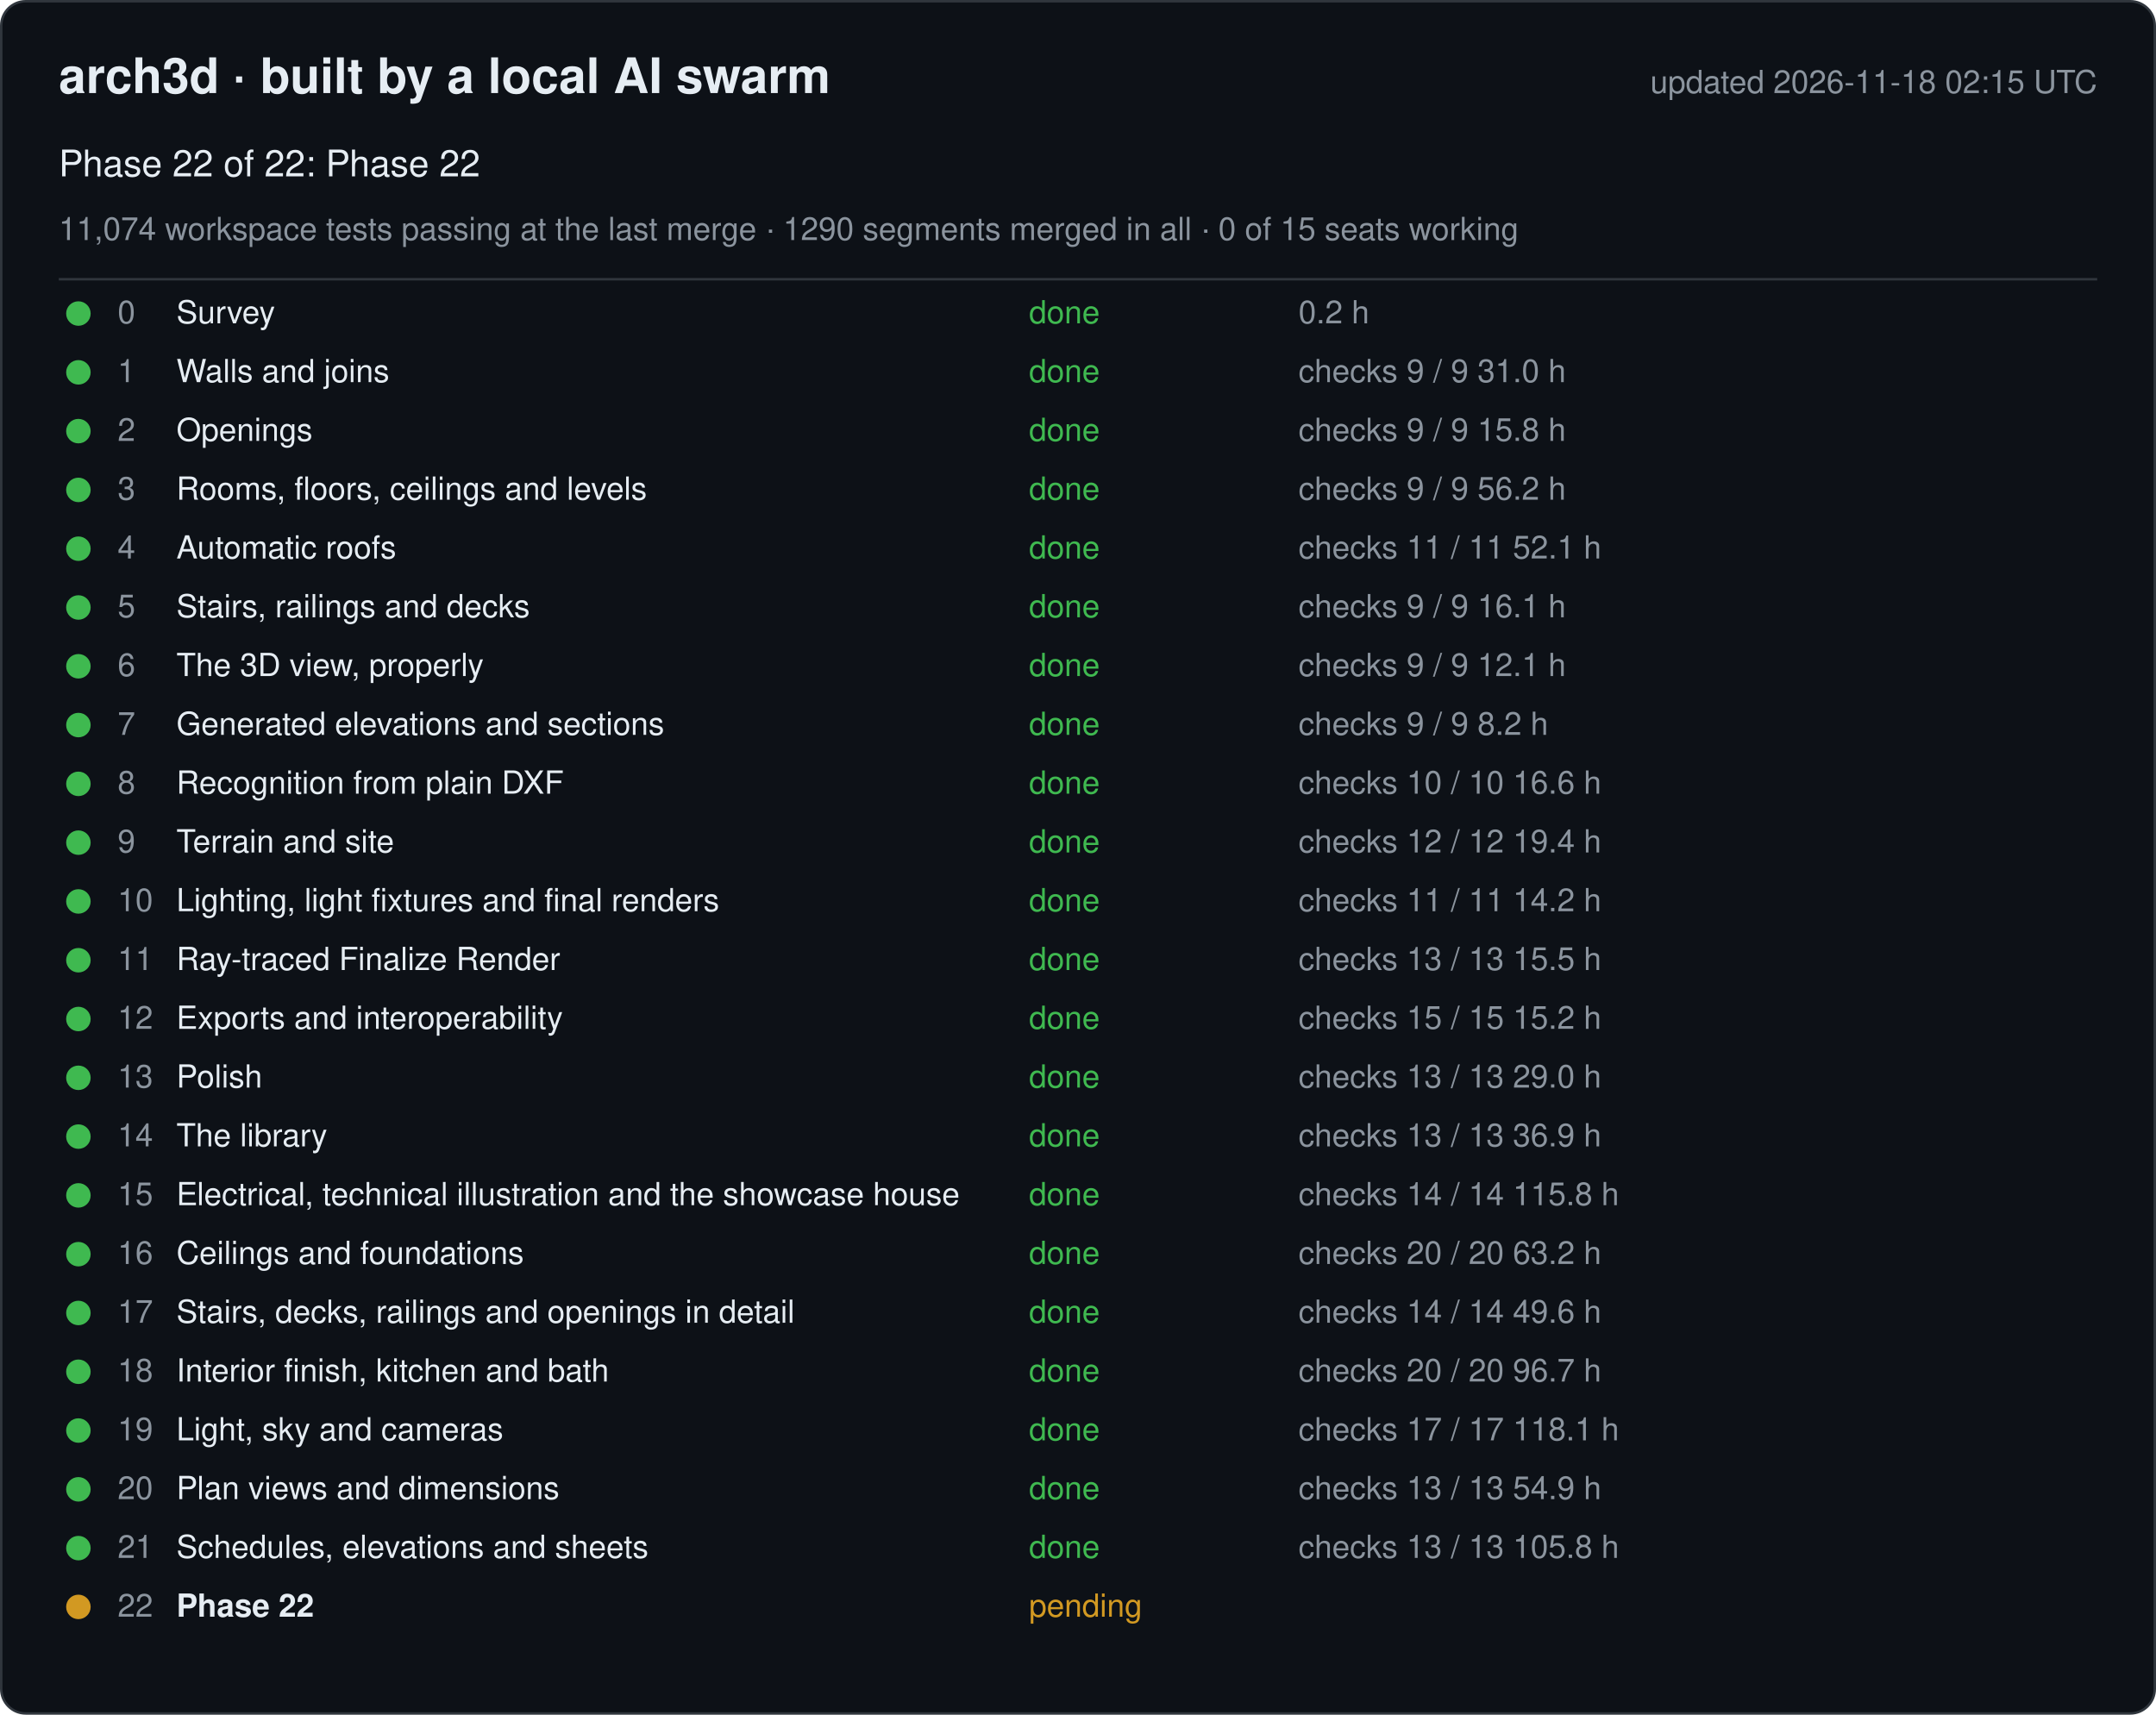
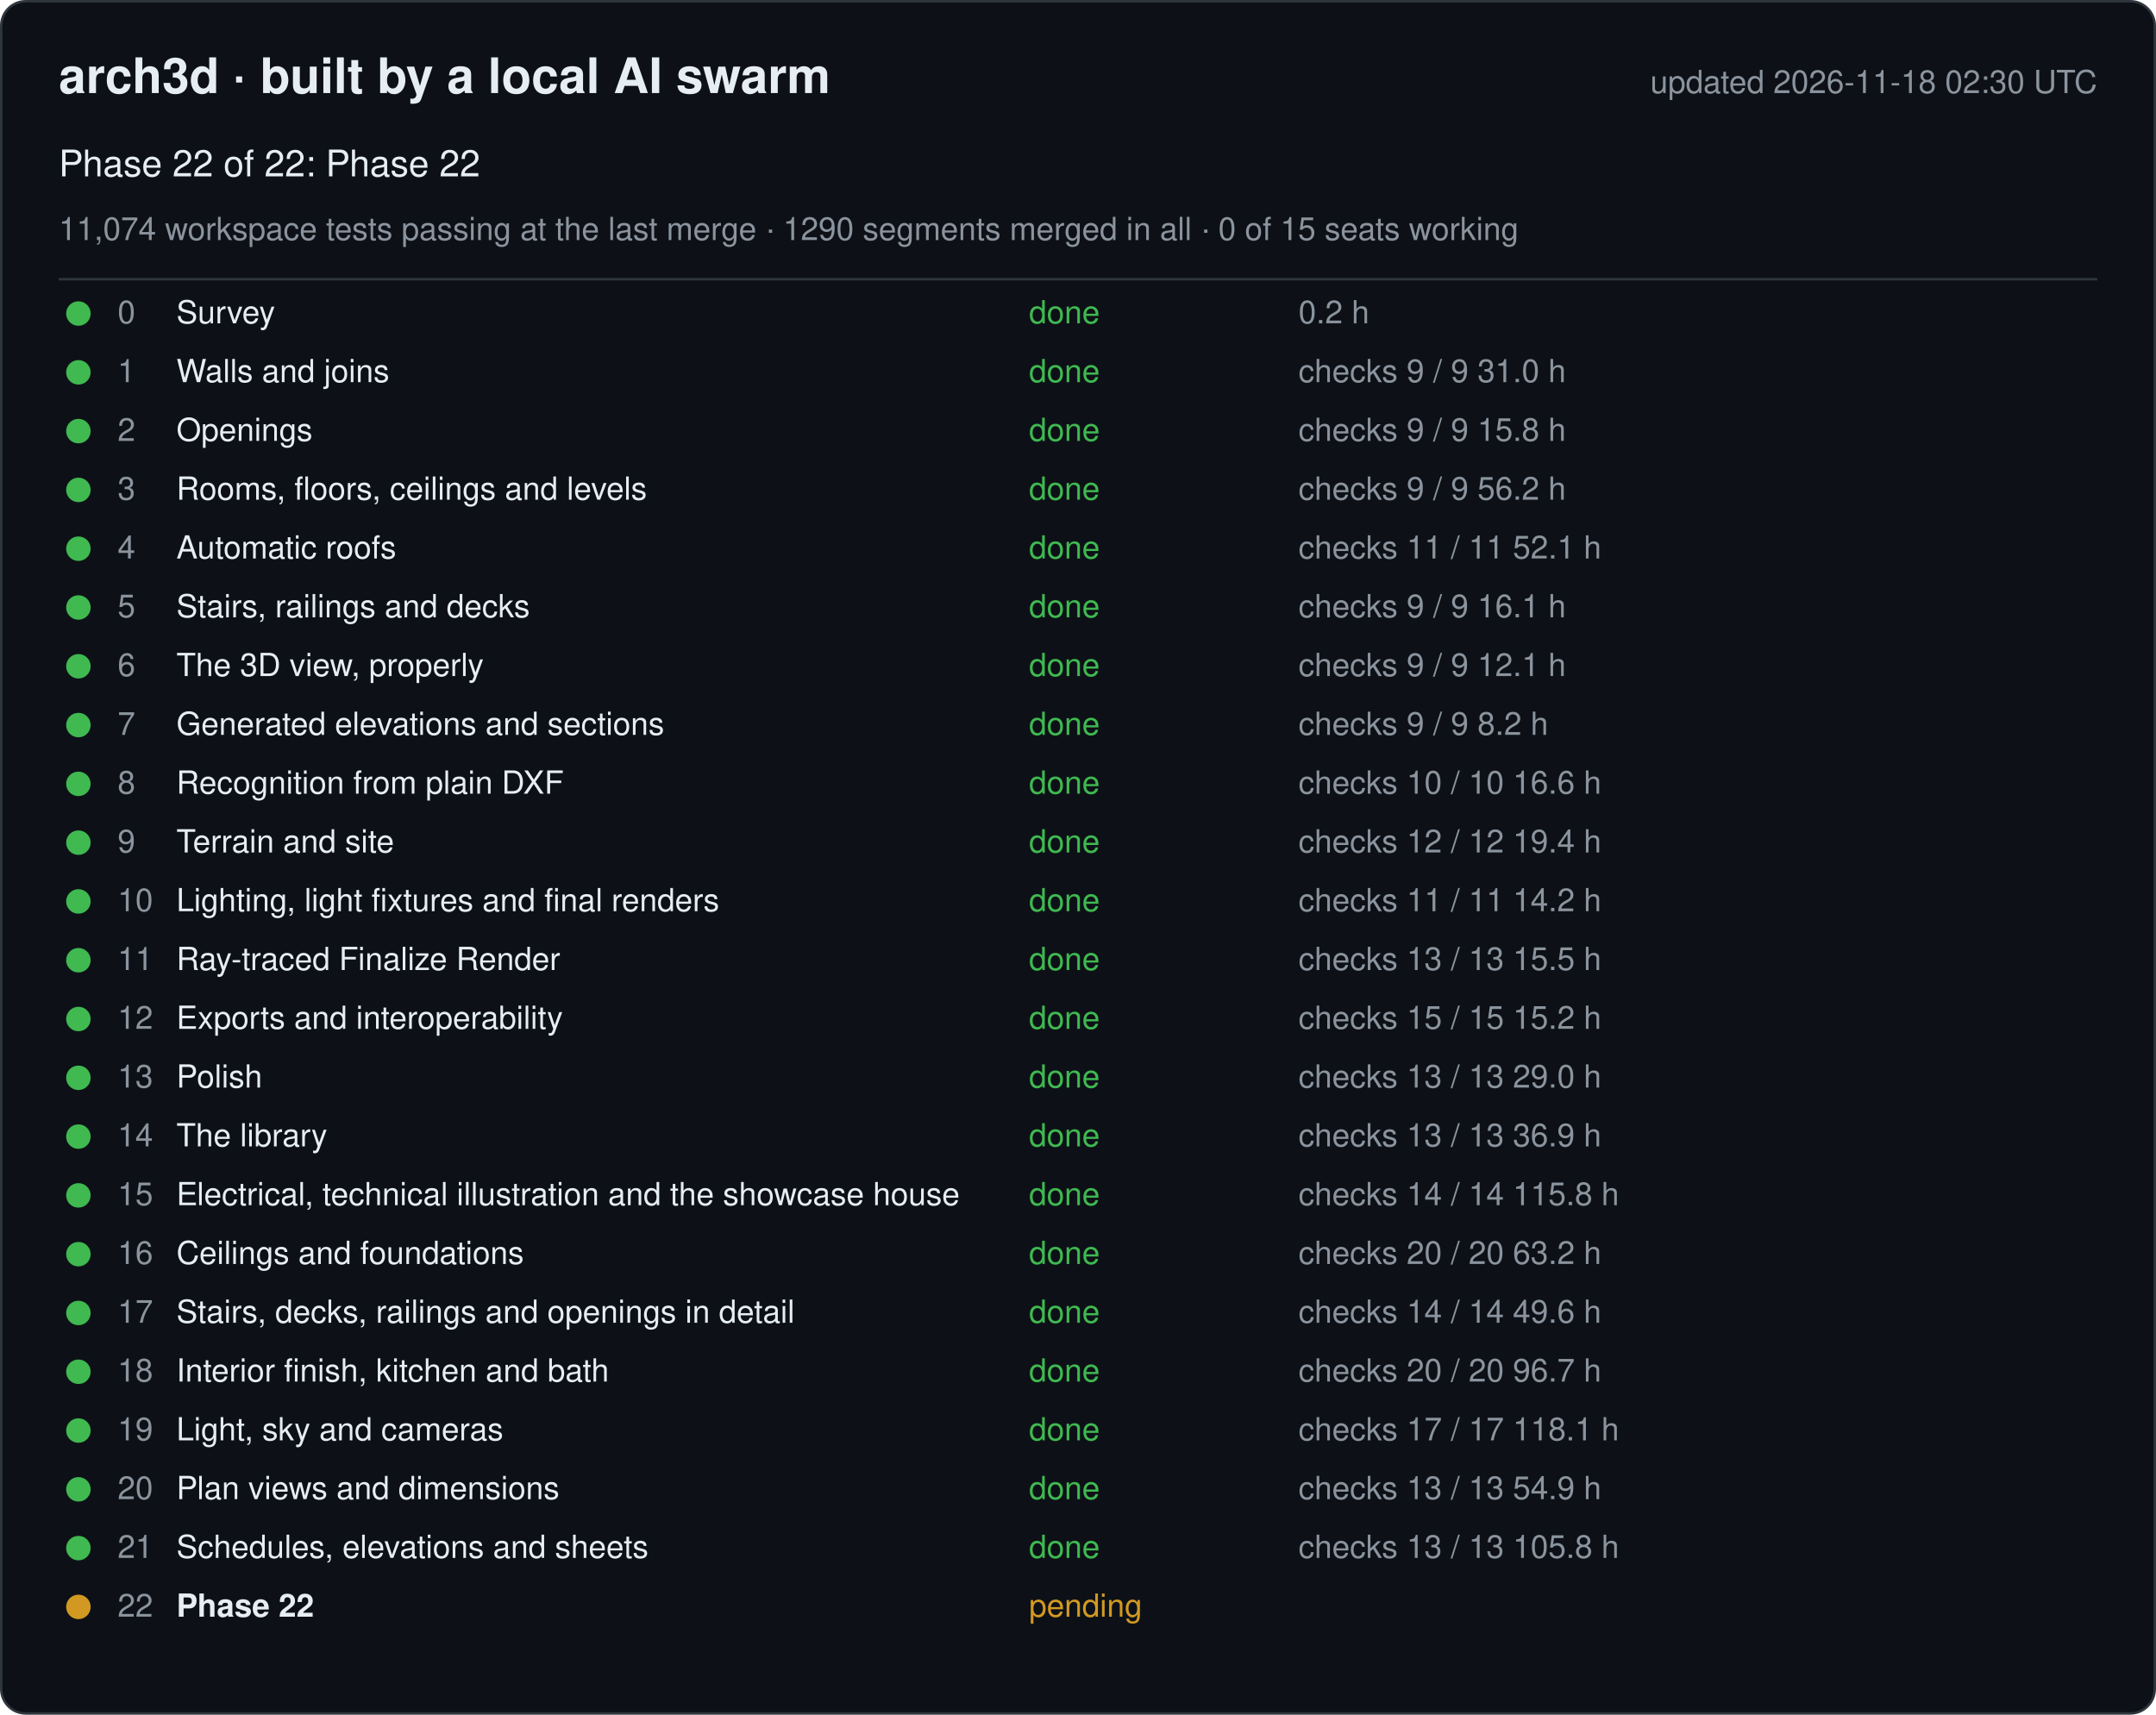
<svg xmlns="http://www.w3.org/2000/svg" width="880" height="700" viewBox="0 0 880 700" font-family="-apple-system, Segoe UI, Helvetica, Arial, sans-serif">
  <rect x="0.5" y="0.5" width="879" height="699" rx="10" fill="#0d1117" stroke="#30363d" />
  <text x="24" y="38" font-size="20" font-weight="600" fill="#e6edf3">arch3d · built by a local AI swarm</text>
-   <text x="856" y="38" font-size="13" fill="#8b949e" text-anchor="end">updated 2026-11-18 02:15 UTC</text>
+   <text x="856" y="38" font-size="13" fill="#8b949e" text-anchor="end">updated 2026-11-18 02:30 UTC</text>
  <text x="24" y="72" font-size="15" fill="#e6edf3">Phase 22 of 22: Phase 22</text>
  <text x="24" y="98" font-size="13" fill="#8b949e">11,074 workspace tests passing at the last merge · 1290 segments merged in all · 0 of 15 seats working</text>
  <line x1="24" y1="114" x2="856" y2="114" stroke="#30363d" />
  <g data-phase="0">
    <circle cx="32" cy="128" r="5" fill="#3fb950" />
    <text x="48" y="132" font-size="13" fill="#8b949e">0</text>
    <text x="72" y="132" font-size="13" fill="#e6edf3">Survey</text>
    <text x="420" y="132" font-size="13" fill="#3fb950">done</text>
    <text x="530" y="132" font-size="13" fill="#8b949e">0.2 h</text>
  </g>
  <g data-phase="1">
    <circle cx="32" cy="152" r="5" fill="#3fb950" />
    <text x="48" y="156" font-size="13" fill="#8b949e">1</text>
    <text x="72" y="156" font-size="13" fill="#e6edf3">Walls and joins</text>
    <text x="420" y="156" font-size="13" fill="#3fb950">done</text>
    <text x="530" y="156" font-size="13" fill="#8b949e">checks 9 / 9   31.0 h</text>
  </g>
  <g data-phase="2">
    <circle cx="32" cy="176" r="5" fill="#3fb950" />
    <text x="48" y="180" font-size="13" fill="#8b949e">2</text>
    <text x="72" y="180" font-size="13" fill="#e6edf3">Openings</text>
    <text x="420" y="180" font-size="13" fill="#3fb950">done</text>
    <text x="530" y="180" font-size="13" fill="#8b949e">checks 9 / 9   15.8 h</text>
  </g>
  <g data-phase="3">
    <circle cx="32" cy="200" r="5" fill="#3fb950" />
    <text x="48" y="204" font-size="13" fill="#8b949e">3</text>
    <text x="72" y="204" font-size="13" fill="#e6edf3">Rooms, floors, ceilings and levels</text>
    <text x="420" y="204" font-size="13" fill="#3fb950">done</text>
    <text x="530" y="204" font-size="13" fill="#8b949e">checks 9 / 9   56.2 h</text>
  </g>
  <g data-phase="4">
    <circle cx="32" cy="224" r="5" fill="#3fb950" />
    <text x="48" y="228" font-size="13" fill="#8b949e">4</text>
    <text x="72" y="228" font-size="13" fill="#e6edf3">Automatic roofs</text>
    <text x="420" y="228" font-size="13" fill="#3fb950">done</text>
    <text x="530" y="228" font-size="13" fill="#8b949e">checks 11 / 11   52.1 h</text>
  </g>
  <g data-phase="5">
    <circle cx="32" cy="248" r="5" fill="#3fb950" />
    <text x="48" y="252" font-size="13" fill="#8b949e">5</text>
    <text x="72" y="252" font-size="13" fill="#e6edf3">Stairs, railings and decks</text>
    <text x="420" y="252" font-size="13" fill="#3fb950">done</text>
    <text x="530" y="252" font-size="13" fill="#8b949e">checks 9 / 9   16.1 h</text>
  </g>
  <g data-phase="6">
    <circle cx="32" cy="272" r="5" fill="#3fb950" />
    <text x="48" y="276" font-size="13" fill="#8b949e">6</text>
    <text x="72" y="276" font-size="13" fill="#e6edf3">The 3D view, properly</text>
    <text x="420" y="276" font-size="13" fill="#3fb950">done</text>
    <text x="530" y="276" font-size="13" fill="#8b949e">checks 9 / 9   12.1 h</text>
  </g>
  <g data-phase="7">
    <circle cx="32" cy="296" r="5" fill="#3fb950" />
    <text x="48" y="300" font-size="13" fill="#8b949e">7</text>
    <text x="72" y="300" font-size="13" fill="#e6edf3">Generated elevations and sections</text>
    <text x="420" y="300" font-size="13" fill="#3fb950">done</text>
    <text x="530" y="300" font-size="13" fill="#8b949e">checks 9 / 9   8.2 h</text>
  </g>
  <g data-phase="8">
    <circle cx="32" cy="320" r="5" fill="#3fb950" />
    <text x="48" y="324" font-size="13" fill="#8b949e">8</text>
    <text x="72" y="324" font-size="13" fill="#e6edf3">Recognition from plain DXF</text>
    <text x="420" y="324" font-size="13" fill="#3fb950">done</text>
    <text x="530" y="324" font-size="13" fill="#8b949e">checks 10 / 10   16.6 h</text>
  </g>
  <g data-phase="9">
    <circle cx="32" cy="344" r="5" fill="#3fb950" />
    <text x="48" y="348" font-size="13" fill="#8b949e">9</text>
    <text x="72" y="348" font-size="13" fill="#e6edf3">Terrain and site</text>
    <text x="420" y="348" font-size="13" fill="#3fb950">done</text>
    <text x="530" y="348" font-size="13" fill="#8b949e">checks 12 / 12   19.4 h</text>
  </g>
  <g data-phase="10">
    <circle cx="32" cy="368" r="5" fill="#3fb950" />
    <text x="48" y="372" font-size="13" fill="#8b949e">10</text>
    <text x="72" y="372" font-size="13" fill="#e6edf3">Lighting, light fixtures and final renders</text>
    <text x="420" y="372" font-size="13" fill="#3fb950">done</text>
    <text x="530" y="372" font-size="13" fill="#8b949e">checks 11 / 11   14.2 h</text>
  </g>
  <g data-phase="11">
    <circle cx="32" cy="392" r="5" fill="#3fb950" />
    <text x="48" y="396" font-size="13" fill="#8b949e">11</text>
    <text x="72" y="396" font-size="13" fill="#e6edf3">Ray-traced Finalize Render</text>
    <text x="420" y="396" font-size="13" fill="#3fb950">done</text>
    <text x="530" y="396" font-size="13" fill="#8b949e">checks 13 / 13   15.5 h</text>
  </g>
  <g data-phase="12">
    <circle cx="32" cy="416" r="5" fill="#3fb950" />
    <text x="48" y="420" font-size="13" fill="#8b949e">12</text>
    <text x="72" y="420" font-size="13" fill="#e6edf3">Exports and interoperability</text>
    <text x="420" y="420" font-size="13" fill="#3fb950">done</text>
    <text x="530" y="420" font-size="13" fill="#8b949e">checks 15 / 15   15.2 h</text>
  </g>
  <g data-phase="13">
    <circle cx="32" cy="440" r="5" fill="#3fb950" />
    <text x="48" y="444" font-size="13" fill="#8b949e">13</text>
    <text x="72" y="444" font-size="13" fill="#e6edf3">Polish</text>
    <text x="420" y="444" font-size="13" fill="#3fb950">done</text>
    <text x="530" y="444" font-size="13" fill="#8b949e">checks 13 / 13   29.0 h</text>
  </g>
  <g data-phase="14">
    <circle cx="32" cy="464" r="5" fill="#3fb950" />
    <text x="48" y="468" font-size="13" fill="#8b949e">14</text>
    <text x="72" y="468" font-size="13" fill="#e6edf3">The library</text>
    <text x="420" y="468" font-size="13" fill="#3fb950">done</text>
    <text x="530" y="468" font-size="13" fill="#8b949e">checks 13 / 13   36.9 h</text>
  </g>
  <g data-phase="15">
    <circle cx="32" cy="488" r="5" fill="#3fb950" />
    <text x="48" y="492" font-size="13" fill="#8b949e">15</text>
    <text x="72" y="492" font-size="13" fill="#e6edf3">Electrical, technical illustration and the showcase house</text>
    <text x="420" y="492" font-size="13" fill="#3fb950">done</text>
    <text x="530" y="492" font-size="13" fill="#8b949e">checks 14 / 14   115.8 h</text>
  </g>
  <g data-phase="16">
    <circle cx="32" cy="512" r="5" fill="#3fb950" />
    <text x="48" y="516" font-size="13" fill="#8b949e">16</text>
    <text x="72" y="516" font-size="13" fill="#e6edf3">Ceilings and foundations</text>
    <text x="420" y="516" font-size="13" fill="#3fb950">done</text>
    <text x="530" y="516" font-size="13" fill="#8b949e">checks 20 / 20   63.2 h</text>
  </g>
  <g data-phase="17">
    <circle cx="32" cy="536" r="5" fill="#3fb950" />
    <text x="48" y="540" font-size="13" fill="#8b949e">17</text>
    <text x="72" y="540" font-size="13" fill="#e6edf3">Stairs, decks, railings and openings in detail</text>
    <text x="420" y="540" font-size="13" fill="#3fb950">done</text>
    <text x="530" y="540" font-size="13" fill="#8b949e">checks 14 / 14   49.6 h</text>
  </g>
  <g data-phase="18">
    <circle cx="32" cy="560" r="5" fill="#3fb950" />
    <text x="48" y="564" font-size="13" fill="#8b949e">18</text>
    <text x="72" y="564" font-size="13" fill="#e6edf3">Interior finish, kitchen and bath</text>
    <text x="420" y="564" font-size="13" fill="#3fb950">done</text>
    <text x="530" y="564" font-size="13" fill="#8b949e">checks 20 / 20   96.7 h</text>
  </g>
  <g data-phase="19">
    <circle cx="32" cy="584" r="5" fill="#3fb950" />
    <text x="48" y="588" font-size="13" fill="#8b949e">19</text>
    <text x="72" y="588" font-size="13" fill="#e6edf3">Light, sky and cameras</text>
    <text x="420" y="588" font-size="13" fill="#3fb950">done</text>
    <text x="530" y="588" font-size="13" fill="#8b949e">checks 17 / 17   118.1 h</text>
  </g>
  <g data-phase="20">
    <circle cx="32" cy="608" r="5" fill="#3fb950" />
    <text x="48" y="612" font-size="13" fill="#8b949e">20</text>
    <text x="72" y="612" font-size="13" fill="#e6edf3">Plan views and dimensions</text>
    <text x="420" y="612" font-size="13" fill="#3fb950">done</text>
    <text x="530" y="612" font-size="13" fill="#8b949e">checks 13 / 13   54.9 h</text>
  </g>
  <g data-phase="21">
    <circle cx="32" cy="632" r="5" fill="#3fb950" />
    <text x="48" y="636" font-size="13" fill="#8b949e">21</text>
    <text x="72" y="636" font-size="13" fill="#e6edf3">Schedules, elevations and sheets</text>
    <text x="420" y="636" font-size="13" fill="#3fb950">done</text>
    <text x="530" y="636" font-size="13" fill="#8b949e">checks 13 / 13   105.8 h</text>
  </g>
  <g data-phase="22">
    <circle cx="32" cy="656" r="5" fill="#d29922" />
    <text x="48" y="660" font-size="13" fill="#8b949e">22</text>
    <text x="72" y="660" font-size="13" fill="#e6edf3" font-weight="600">Phase 22</text>
    <text x="420" y="660" font-size="13" fill="#d29922">pending</text>
    <text x="530" y="660" font-size="13" fill="#8b949e" />
  </g>
</svg>
